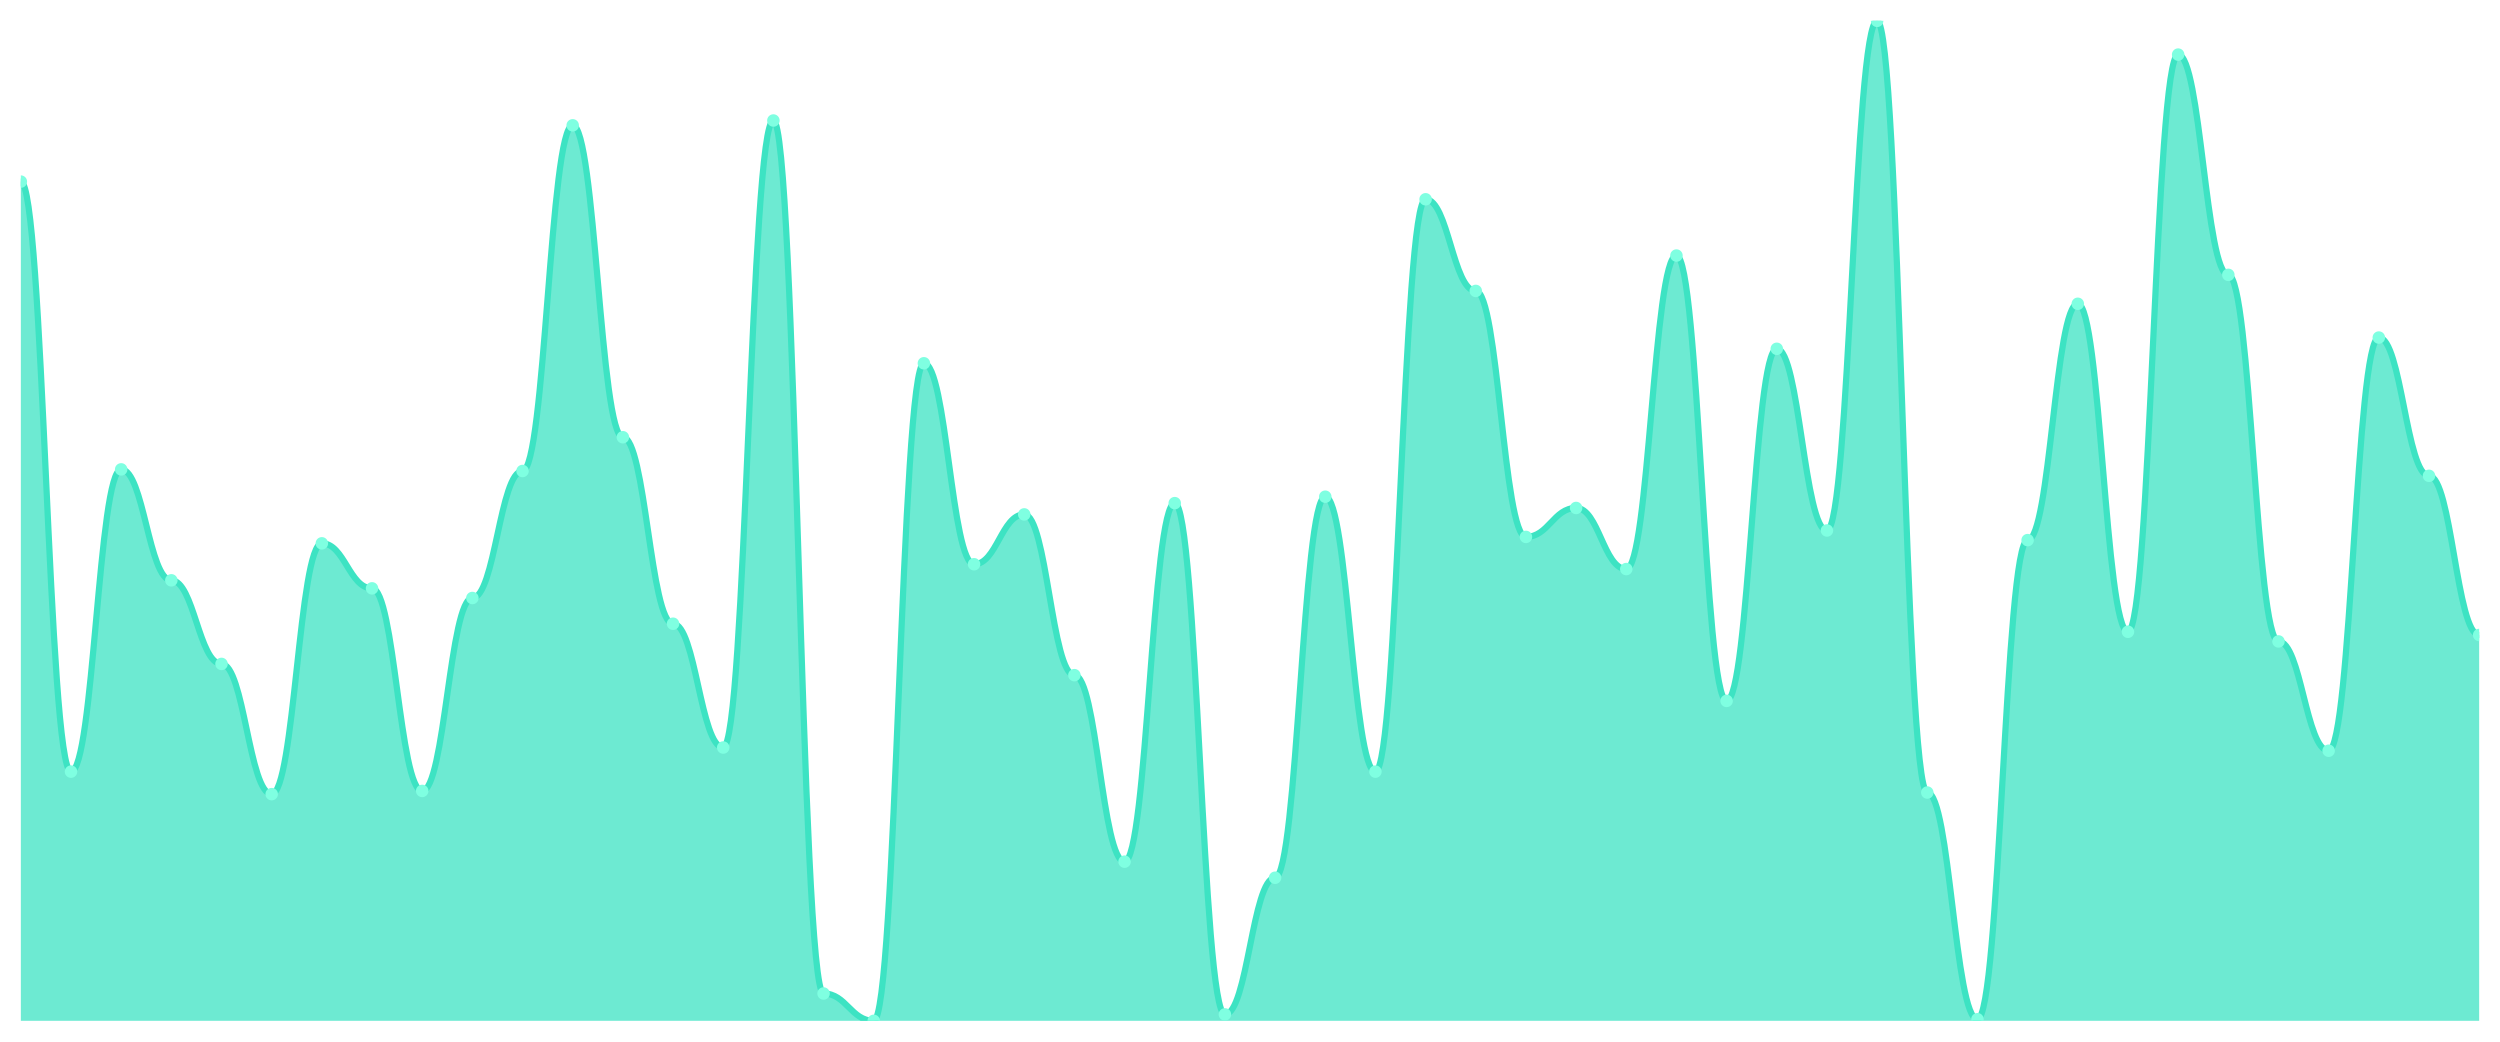
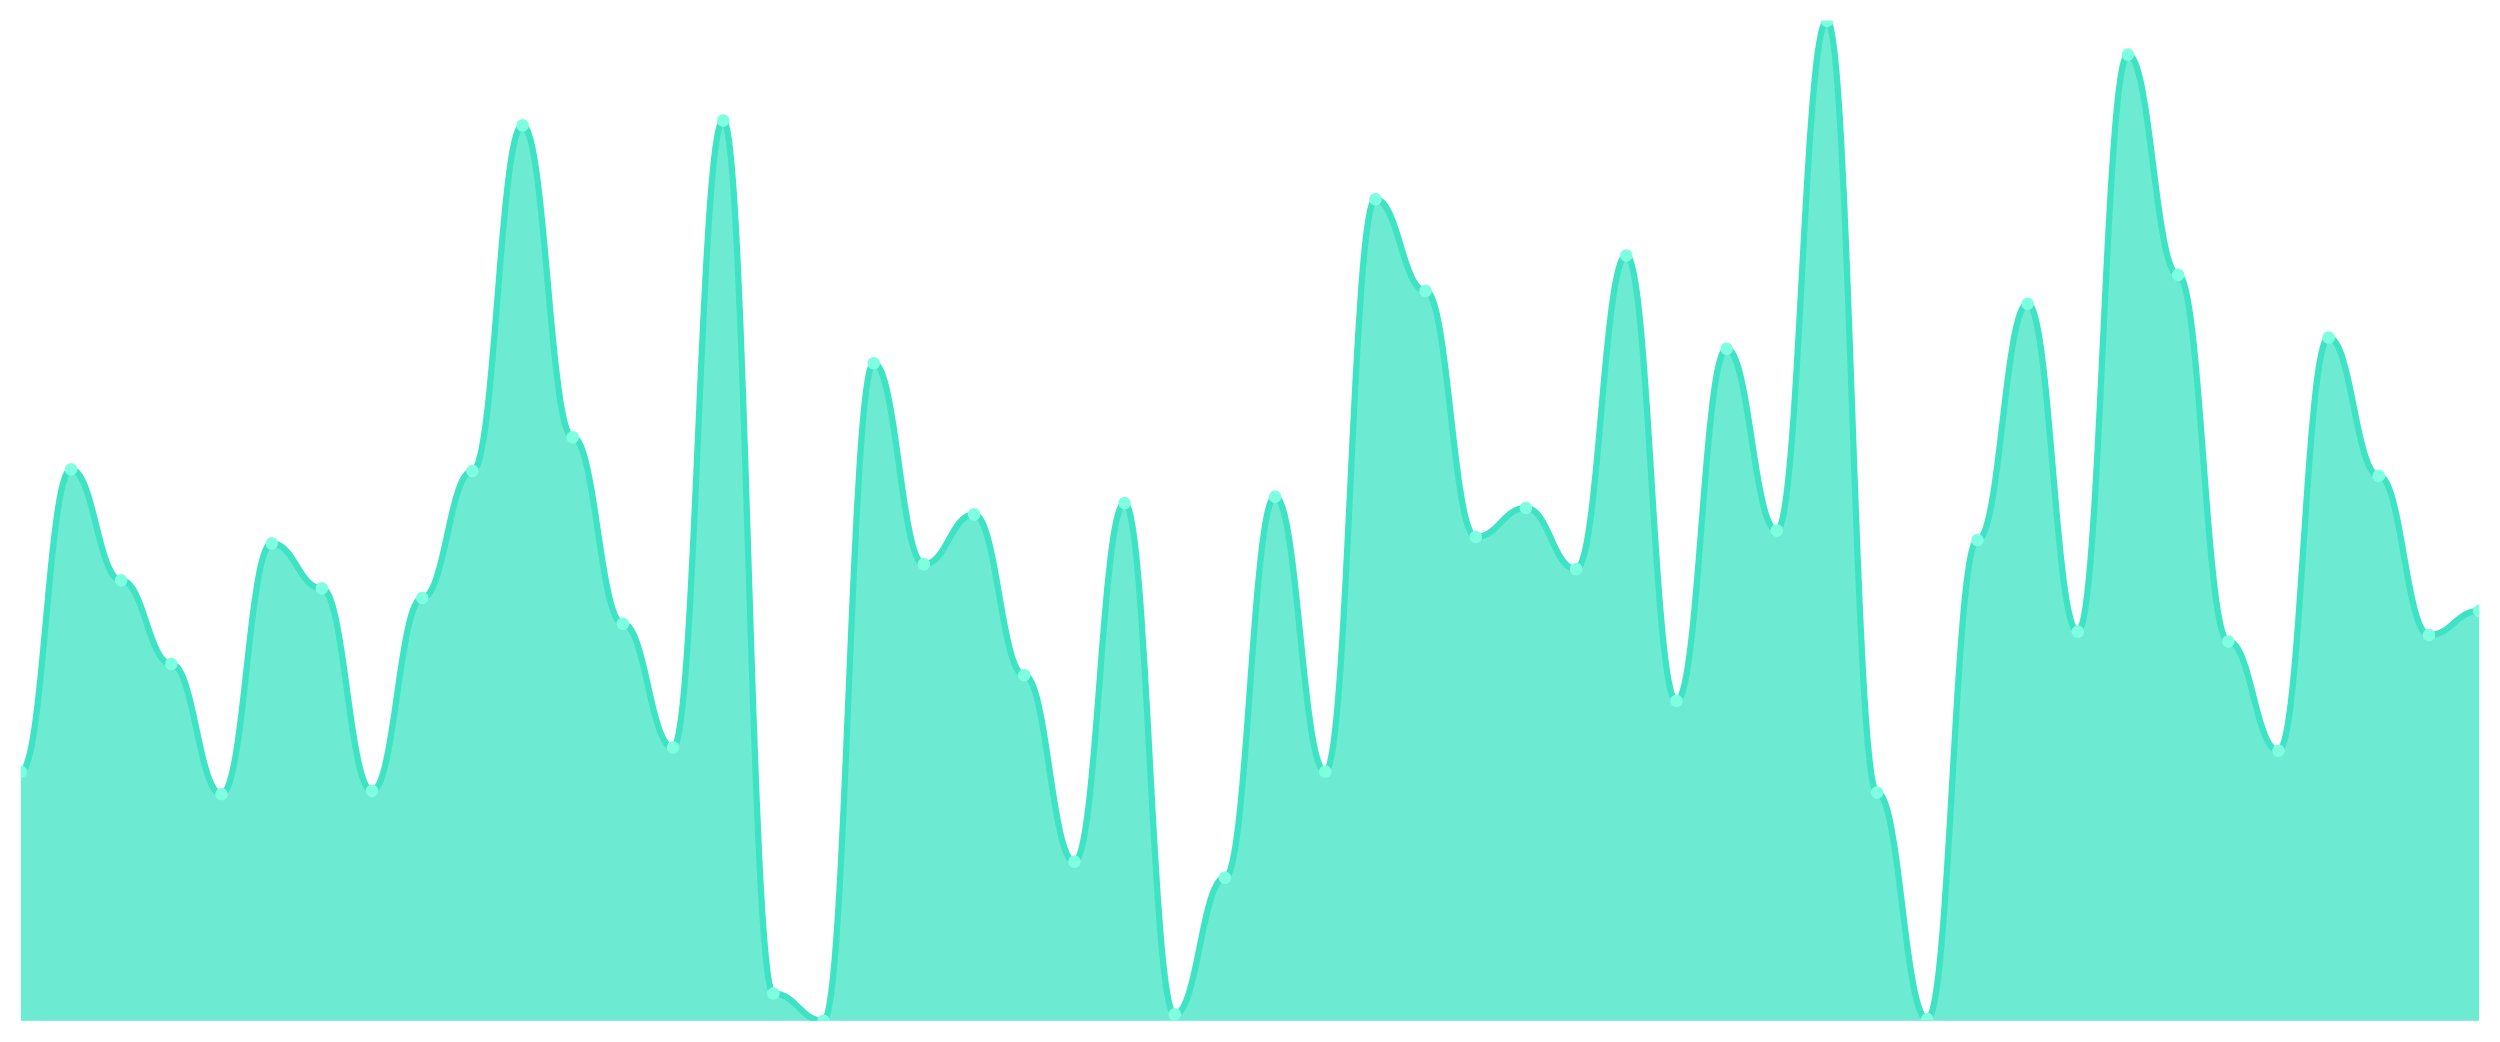
<svg xmlns="http://www.w3.org/2000/svg" viewBox="0 0 1200 500" width="1200" height="500">
  <defs>
    <clipPath id="c">
      <rect x="10" y="10" width="1180" height="480" />
    </clipPath>
  </defs>
  <rect width="1200" height="500" fill="none" />
  <g clip-path="url(#c)">
-     <path d="M 10,490 L 10,87.17 C 20.837,87.17 23.245,370.386 34.082,370.386 C 44.918,370.386 47.327,225.305 58.163,225.305 C 69,225.305 71.408,278.553 82.245,278.553 C 93.082,278.553 95.49,318.682 106.327,318.682 C 117.163,318.682 119.571,381.19 130.408,381.19 C 141.245,381.19 143.653,260.804 154.49,260.804 C 165.327,260.804 167.735,282.412 178.571,282.412 C 189.408,282.412 191.816,379.646 202.653,379.646 C 213.49,379.646 215.898,287.042 226.735,287.042 C 237.571,287.042 239.98,226.077 250.816,226.077 C 261.653,226.077 264.061,60.161 274.898,60.161 C 285.735,60.161 288.143,209.871 298.98,209.871 C 309.816,209.871 312.224,299.389 323.061,299.389 C 333.898,299.389 336.306,358.81 347.143,358.81 C 357.98,358.81 360.388,57.846 371.224,57.846 C 382.061,57.846 384.469,476.881 395.306,476.881 C 406.143,476.881 408.551,490 419.388,490 C 430.224,490 432.633,174.373 443.469,174.373 C 454.306,174.373 456.714,270.836 467.551,270.836 C 478.388,270.836 480.796,246.913 491.633,246.913 C 502.469,246.913 504.878,324.084 515.714,324.084 C 526.551,324.084 528.959,413.601 539.796,413.601 C 550.633,413.601 553.041,241.511 563.878,241.511 C 574.714,241.511 577.122,486.913 587.959,486.913 C 598.796,486.913 601.204,421.318 612.041,421.318 C 622.878,421.318 625.286,238.424 636.122,238.424 C 646.959,238.424 649.367,370.386 660.204,370.386 C 671.041,370.386 673.449,95.659 684.286,95.659 C 695.122,95.659 697.531,139.646 708.367,139.646 C 719.204,139.646 721.612,257.717 732.449,257.717 C 743.286,257.717 745.694,243.826 756.531,243.826 C 767.367,243.826 769.776,273.151 780.612,273.151 C 791.449,273.151 793.857,122.669 804.694,122.669 C 815.531,122.669 817.939,336.431 828.776,336.431 C 839.612,336.431 842.02,167.428 852.857,167.428 C 863.694,167.428 866.102,254.63 876.939,254.63 C 887.776,254.63 890.184,10 901.02,10 C 911.857,10 914.265,380.418 925.102,380.418 C 935.939,380.418 938.347,489.228 949.184,489.228 C 960.02,489.228 962.429,259.26 973.265,259.26 C 984.102,259.26 986.51,145.82 997.347,145.82 C 1008.184,145.82 1010.592,303.248 1021.429,303.248 C 1032.265,303.248 1034.673,26.206 1045.51,26.206 C 1056.347,26.206 1058.755,131.929 1069.592,131.929 C 1080.429,131.929 1082.837,307.878 1093.673,307.878 C 1104.51,307.878 1106.918,360.354 1117.755,360.354 C 1128.592,360.354 1131,162.026 1141.837,162.026 C 1152.673,162.026 1155.082,228.392 1165.918,228.392 C 1176.755,228.392 1179.163,304.791 1190,304.791 L 1190,490 Z" fill="rgba(61,227,195,0.75)" />
-     <path d="M 10,87.17 C 20.837,87.17 23.245,370.386 34.082,370.386 C 44.918,370.386 47.327,225.305 58.163,225.305 C 69,225.305 71.408,278.553 82.245,278.553 C 93.082,278.553 95.49,318.682 106.327,318.682 C 117.163,318.682 119.571,381.19 130.408,381.19 C 141.245,381.19 143.653,260.804 154.49,260.804 C 165.327,260.804 167.735,282.412 178.571,282.412 C 189.408,282.412 191.816,379.646 202.653,379.646 C 213.49,379.646 215.898,287.042 226.735,287.042 C 237.571,287.042 239.98,226.077 250.816,226.077 C 261.653,226.077 264.061,60.161 274.898,60.161 C 285.735,60.161 288.143,209.871 298.98,209.871 C 309.816,209.871 312.224,299.389 323.061,299.389 C 333.898,299.389 336.306,358.81 347.143,358.81 C 357.98,358.81 360.388,57.846 371.224,57.846 C 382.061,57.846 384.469,476.881 395.306,476.881 C 406.143,476.881 408.551,490 419.388,490 C 430.224,490 432.633,174.373 443.469,174.373 C 454.306,174.373 456.714,270.836 467.551,270.836 C 478.388,270.836 480.796,246.913 491.633,246.913 C 502.469,246.913 504.878,324.084 515.714,324.084 C 526.551,324.084 528.959,413.601 539.796,413.601 C 550.633,413.601 553.041,241.511 563.878,241.511 C 574.714,241.511 577.122,486.913 587.959,486.913 C 598.796,486.913 601.204,421.318 612.041,421.318 C 622.878,421.318 625.286,238.424 636.122,238.424 C 646.959,238.424 649.367,370.386 660.204,370.386 C 671.041,370.386 673.449,95.659 684.286,95.659 C 695.122,95.659 697.531,139.646 708.367,139.646 C 719.204,139.646 721.612,257.717 732.449,257.717 C 743.286,257.717 745.694,243.826 756.531,243.826 C 767.367,243.826 769.776,273.151 780.612,273.151 C 791.449,273.151 793.857,122.669 804.694,122.669 C 815.531,122.669 817.939,336.431 828.776,336.431 C 839.612,336.431 842.02,167.428 852.857,167.428 C 863.694,167.428 866.102,254.63 876.939,254.63 C 887.776,254.63 890.184,10 901.02,10 C 911.857,10 914.265,380.418 925.102,380.418 C 935.939,380.418 938.347,489.228 949.184,489.228 C 960.02,489.228 962.429,259.26 973.265,259.26 C 984.102,259.26 986.51,145.82 997.347,145.82 C 1008.184,145.82 1010.592,303.248 1021.429,303.248 C 1032.265,303.248 1034.673,26.206 1045.51,26.206 C 1056.347,26.206 1058.755,131.929 1069.592,131.929 C 1080.429,131.929 1082.837,307.878 1093.673,307.878 C 1104.51,307.878 1106.918,360.354 1117.755,360.354 C 1128.592,360.354 1131,162.026 1141.837,162.026 C 1152.673,162.026 1155.082,228.392 1165.918,228.392 C 1176.755,228.392 1179.163,304.791 1190,304.791" fill="none" stroke="#3de3c3" stroke-width="3" stroke-linecap="round" stroke-linejoin="round" />
-     <circle cx="10" cy="87.17" r="3" fill="#7fffe1" />
-     <circle cx="34.082" cy="370.386" r="3" fill="#7fffe1" />
-     <circle cx="58.163" cy="225.305" r="3" fill="#7fffe1" />
-     <circle cx="82.245" cy="278.553" r="3" fill="#7fffe1" />
-     <circle cx="106.327" cy="318.682" r="3" fill="#7fffe1" />
-     <circle cx="130.408" cy="381.19" r="3" fill="#7fffe1" />
-     <circle cx="154.49" cy="260.804" r="3" fill="#7fffe1" />
-     <circle cx="178.571" cy="282.412" r="3" fill="#7fffe1" />
-     <circle cx="202.653" cy="379.646" r="3" fill="#7fffe1" />
-     <circle cx="226.735" cy="287.042" r="3" fill="#7fffe1" />
-     <circle cx="250.816" cy="226.077" r="3" fill="#7fffe1" />
-     <circle cx="274.898" cy="60.161" r="3" fill="#7fffe1" />
-     <circle cx="298.98" cy="209.871" r="3" fill="#7fffe1" />
-     <circle cx="323.061" cy="299.389" r="3" fill="#7fffe1" />
-     <circle cx="347.143" cy="358.81" r="3" fill="#7fffe1" />
-     <circle cx="371.224" cy="57.846" r="3" fill="#7fffe1" />
-     <circle cx="395.306" cy="476.881" r="3" fill="#7fffe1" />
-     <circle cx="419.388" cy="490" r="3" fill="#7fffe1" />
-     <circle cx="443.469" cy="174.373" r="3" fill="#7fffe1" />
-     <circle cx="467.551" cy="270.836" r="3" fill="#7fffe1" />
-     <circle cx="491.633" cy="246.913" r="3" fill="#7fffe1" />
-     <circle cx="515.714" cy="324.084" r="3" fill="#7fffe1" />
-     <circle cx="539.796" cy="413.601" r="3" fill="#7fffe1" />
-     <circle cx="563.878" cy="241.511" r="3" fill="#7fffe1" />
-     <circle cx="587.959" cy="486.913" r="3" fill="#7fffe1" />
-     <circle cx="612.041" cy="421.318" r="3" fill="#7fffe1" />
-     <circle cx="636.122" cy="238.424" r="3" fill="#7fffe1" />
-     <circle cx="660.204" cy="370.386" r="3" fill="#7fffe1" />
-     <circle cx="684.286" cy="95.659" r="3" fill="#7fffe1" />
-     <circle cx="708.367" cy="139.646" r="3" fill="#7fffe1" />
-     <circle cx="732.449" cy="257.717" r="3" fill="#7fffe1" />
-     <circle cx="756.531" cy="243.826" r="3" fill="#7fffe1" />
-     <circle cx="780.612" cy="273.151" r="3" fill="#7fffe1" />
-     <circle cx="804.694" cy="122.669" r="3" fill="#7fffe1" />
-     <circle cx="828.776" cy="336.431" r="3" fill="#7fffe1" />
-     <circle cx="852.857" cy="167.428" r="3" fill="#7fffe1" />
-     <circle cx="876.939" cy="254.63" r="3" fill="#7fffe1" />
-     <circle cx="901.02" cy="10" r="3" fill="#7fffe1" />
-     <circle cx="925.102" cy="380.418" r="3" fill="#7fffe1" />
-     <circle cx="949.184" cy="489.228" r="3" fill="#7fffe1" />
-     <circle cx="973.265" cy="259.26" r="3" fill="#7fffe1" />
-     <circle cx="997.347" cy="145.82" r="3" fill="#7fffe1" />
-     <circle cx="1021.429" cy="303.248" r="3" fill="#7fffe1" />
-     <circle cx="1045.51" cy="26.206" r="3" fill="#7fffe1" />
-     <circle cx="1069.592" cy="131.929" r="3" fill="#7fffe1" />
-     <circle cx="1093.673" cy="307.878" r="3" fill="#7fffe1" />
-     <circle cx="1117.755" cy="360.354" r="3" fill="#7fffe1" />
-     <circle cx="1141.837" cy="162.026" r="3" fill="#7fffe1" />
-     <circle cx="1165.918" cy="228.392" r="3" fill="#7fffe1" />
-     <circle cx="1190" cy="304.791" r="3" fill="#7fffe1" />
+     <path d="M 10,490 L 10,370.386 C 20.837,370.386 23.245,225.305 34.082,225.305 C 44.918,225.305 47.327,278.553 58.163,278.553 C 69,278.553 71.408,318.682 82.245,318.682 C 93.082,318.682 95.49,381.19 106.327,381.19 C 117.163,381.19 119.571,260.804 130.408,260.804 C 141.245,260.804 143.653,282.412 154.49,282.412 C 165.327,282.412 167.735,379.646 178.571,379.646 C 189.408,379.646 191.816,287.042 202.653,287.042 C 213.49,287.042 215.898,226.077 226.735,226.077 C 237.571,226.077 239.98,60.161 250.816,60.161 C 261.653,60.161 264.061,209.871 274.898,209.871 C 285.735,209.871 288.143,299.389 298.98,299.389 C 309.816,299.389 312.224,358.81 323.061,358.81 C 333.898,358.81 336.306,57.846 347.143,57.846 C 357.98,57.846 360.388,476.881 371.224,476.881 C 382.061,476.881 384.469,490 395.306,490 C 406.143,490 408.551,174.373 419.388,174.373 C 430.224,174.373 432.633,270.836 443.469,270.836 C 454.306,270.836 456.714,246.913 467.551,246.913 C 478.388,246.913 480.796,324.084 491.633,324.084 C 502.469,324.084 504.878,413.601 515.714,413.601 C 526.551,413.601 528.959,241.511 539.796,241.511 C 550.633,241.511 553.041,486.913 563.878,486.913 C 574.714,486.913 577.122,421.318 587.959,421.318 C 598.796,421.318 601.204,238.424 612.041,238.424 C 622.878,238.424 625.286,370.386 636.122,370.386 C 646.959,370.386 649.367,95.659 660.204,95.659 C 671.041,95.659 673.449,139.646 684.286,139.646 C 695.122,139.646 697.531,257.717 708.367,257.717 C 719.204,257.717 721.612,243.826 732.449,243.826 C 743.286,243.826 745.694,273.151 756.531,273.151 C 767.367,273.151 769.776,122.669 780.612,122.669 C 791.449,122.669 793.857,336.431 804.694,336.431 C 815.531,336.431 817.939,167.428 828.776,167.428 C 839.612,167.428 842.02,254.63 852.857,254.63 C 863.694,254.63 866.102,10 876.939,10 C 887.776,10 890.184,380.418 901.02,380.418 C 911.857,380.418 914.265,489.228 925.102,489.228 C 935.939,489.228 938.347,259.26 949.184,259.26 C 960.02,259.26 962.429,145.82 973.265,145.82 C 984.102,145.82 986.51,303.248 997.347,303.248 C 1008.184,303.248 1010.592,26.206 1021.429,26.206 C 1032.265,26.206 1034.673,131.929 1045.51,131.929 C 1056.347,131.929 1058.755,307.878 1069.592,307.878 C 1080.429,307.878 1082.837,360.354 1093.673,360.354 C 1104.51,360.354 1106.918,162.026 1117.755,162.026 C 1128.592,162.026 1131,228.392 1141.837,228.392 C 1152.673,228.392 1155.082,304.791 1165.918,304.791 C 1176.755,304.791 1179.163,293.215 1190,293.215 L 1190,490 Z" fill="rgba(61,227,195,0.75)" />
+     <path d="M 10,370.386 C 20.837,370.386 23.245,225.305 34.082,225.305 C 44.918,225.305 47.327,278.553 58.163,278.553 C 69,278.553 71.408,318.682 82.245,318.682 C 93.082,318.682 95.49,381.19 106.327,381.19 C 117.163,381.19 119.571,260.804 130.408,260.804 C 141.245,260.804 143.653,282.412 154.49,282.412 C 165.327,282.412 167.735,379.646 178.571,379.646 C 189.408,379.646 191.816,287.042 202.653,287.042 C 213.49,287.042 215.898,226.077 226.735,226.077 C 237.571,226.077 239.98,60.161 250.816,60.161 C 261.653,60.161 264.061,209.871 274.898,209.871 C 285.735,209.871 288.143,299.389 298.98,299.389 C 309.816,299.389 312.224,358.81 323.061,358.81 C 333.898,358.81 336.306,57.846 347.143,57.846 C 357.98,57.846 360.388,476.881 371.224,476.881 C 382.061,476.881 384.469,490 395.306,490 C 406.143,490 408.551,174.373 419.388,174.373 C 430.224,174.373 432.633,270.836 443.469,270.836 C 454.306,270.836 456.714,246.913 467.551,246.913 C 478.388,246.913 480.796,324.084 491.633,324.084 C 502.469,324.084 504.878,413.601 515.714,413.601 C 526.551,413.601 528.959,241.511 539.796,241.511 C 550.633,241.511 553.041,486.913 563.878,486.913 C 574.714,486.913 577.122,421.318 587.959,421.318 C 598.796,421.318 601.204,238.424 612.041,238.424 C 622.878,238.424 625.286,370.386 636.122,370.386 C 646.959,370.386 649.367,95.659 660.204,95.659 C 671.041,95.659 673.449,139.646 684.286,139.646 C 695.122,139.646 697.531,257.717 708.367,257.717 C 719.204,257.717 721.612,243.826 732.449,243.826 C 743.286,243.826 745.694,273.151 756.531,273.151 C 767.367,273.151 769.776,122.669 780.612,122.669 C 791.449,122.669 793.857,336.431 804.694,336.431 C 815.531,336.431 817.939,167.428 828.776,167.428 C 839.612,167.428 842.02,254.63 852.857,254.63 C 863.694,254.63 866.102,10 876.939,10 C 887.776,10 890.184,380.418 901.02,380.418 C 911.857,380.418 914.265,489.228 925.102,489.228 C 935.939,489.228 938.347,259.26 949.184,259.26 C 960.02,259.26 962.429,145.82 973.265,145.82 C 984.102,145.82 986.51,303.248 997.347,303.248 C 1008.184,303.248 1010.592,26.206 1021.429,26.206 C 1032.265,26.206 1034.673,131.929 1045.51,131.929 C 1056.347,131.929 1058.755,307.878 1069.592,307.878 C 1080.429,307.878 1082.837,360.354 1093.673,360.354 C 1104.51,360.354 1106.918,162.026 1117.755,162.026 C 1128.592,162.026 1131,228.392 1141.837,228.392 C 1152.673,228.392 1155.082,304.791 1165.918,304.791 C 1176.755,304.791 1179.163,293.215 1190,293.215" fill="none" stroke="#3de3c3" stroke-width="3" stroke-linecap="round" stroke-linejoin="round" />
+     <circle cx="10" cy="370.386" r="3" fill="#7fffe1" />
+     <circle cx="34.082" cy="225.305" r="3" fill="#7fffe1" />
+     <circle cx="58.163" cy="278.553" r="3" fill="#7fffe1" />
+     <circle cx="82.245" cy="318.682" r="3" fill="#7fffe1" />
+     <circle cx="106.327" cy="381.19" r="3" fill="#7fffe1" />
+     <circle cx="130.408" cy="260.804" r="3" fill="#7fffe1" />
+     <circle cx="154.49" cy="282.412" r="3" fill="#7fffe1" />
+     <circle cx="178.571" cy="379.646" r="3" fill="#7fffe1" />
+     <circle cx="202.653" cy="287.042" r="3" fill="#7fffe1" />
+     <circle cx="226.735" cy="226.077" r="3" fill="#7fffe1" />
+     <circle cx="250.816" cy="60.161" r="3" fill="#7fffe1" />
+     <circle cx="274.898" cy="209.871" r="3" fill="#7fffe1" />
+     <circle cx="298.98" cy="299.389" r="3" fill="#7fffe1" />
+     <circle cx="323.061" cy="358.81" r="3" fill="#7fffe1" />
+     <circle cx="347.143" cy="57.846" r="3" fill="#7fffe1" />
+     <circle cx="371.224" cy="476.881" r="3" fill="#7fffe1" />
+     <circle cx="395.306" cy="490" r="3" fill="#7fffe1" />
+     <circle cx="419.388" cy="174.373" r="3" fill="#7fffe1" />
+     <circle cx="443.469" cy="270.836" r="3" fill="#7fffe1" />
+     <circle cx="467.551" cy="246.913" r="3" fill="#7fffe1" />
+     <circle cx="491.633" cy="324.084" r="3" fill="#7fffe1" />
+     <circle cx="515.714" cy="413.601" r="3" fill="#7fffe1" />
+     <circle cx="539.796" cy="241.511" r="3" fill="#7fffe1" />
+     <circle cx="563.878" cy="486.913" r="3" fill="#7fffe1" />
+     <circle cx="587.959" cy="421.318" r="3" fill="#7fffe1" />
+     <circle cx="612.041" cy="238.424" r="3" fill="#7fffe1" />
+     <circle cx="636.122" cy="370.386" r="3" fill="#7fffe1" />
+     <circle cx="660.204" cy="95.659" r="3" fill="#7fffe1" />
+     <circle cx="684.286" cy="139.646" r="3" fill="#7fffe1" />
+     <circle cx="708.367" cy="257.717" r="3" fill="#7fffe1" />
+     <circle cx="732.449" cy="243.826" r="3" fill="#7fffe1" />
+     <circle cx="756.531" cy="273.151" r="3" fill="#7fffe1" />
+     <circle cx="780.612" cy="122.669" r="3" fill="#7fffe1" />
+     <circle cx="804.694" cy="336.431" r="3" fill="#7fffe1" />
+     <circle cx="828.776" cy="167.428" r="3" fill="#7fffe1" />
+     <circle cx="852.857" cy="254.63" r="3" fill="#7fffe1" />
+     <circle cx="876.939" cy="10" r="3" fill="#7fffe1" />
+     <circle cx="901.02" cy="380.418" r="3" fill="#7fffe1" />
+     <circle cx="925.102" cy="489.228" r="3" fill="#7fffe1" />
+     <circle cx="949.184" cy="259.26" r="3" fill="#7fffe1" />
+     <circle cx="973.265" cy="145.82" r="3" fill="#7fffe1" />
+     <circle cx="997.347" cy="303.248" r="3" fill="#7fffe1" />
+     <circle cx="1021.429" cy="26.206" r="3" fill="#7fffe1" />
+     <circle cx="1045.51" cy="131.929" r="3" fill="#7fffe1" />
+     <circle cx="1069.592" cy="307.878" r="3" fill="#7fffe1" />
+     <circle cx="1093.673" cy="360.354" r="3" fill="#7fffe1" />
+     <circle cx="1117.755" cy="162.026" r="3" fill="#7fffe1" />
+     <circle cx="1141.837" cy="228.392" r="3" fill="#7fffe1" />
+     <circle cx="1165.918" cy="304.791" r="3" fill="#7fffe1" />
+     <circle cx="1190" cy="293.215" r="3" fill="#7fffe1" />
  </g>
</svg>
